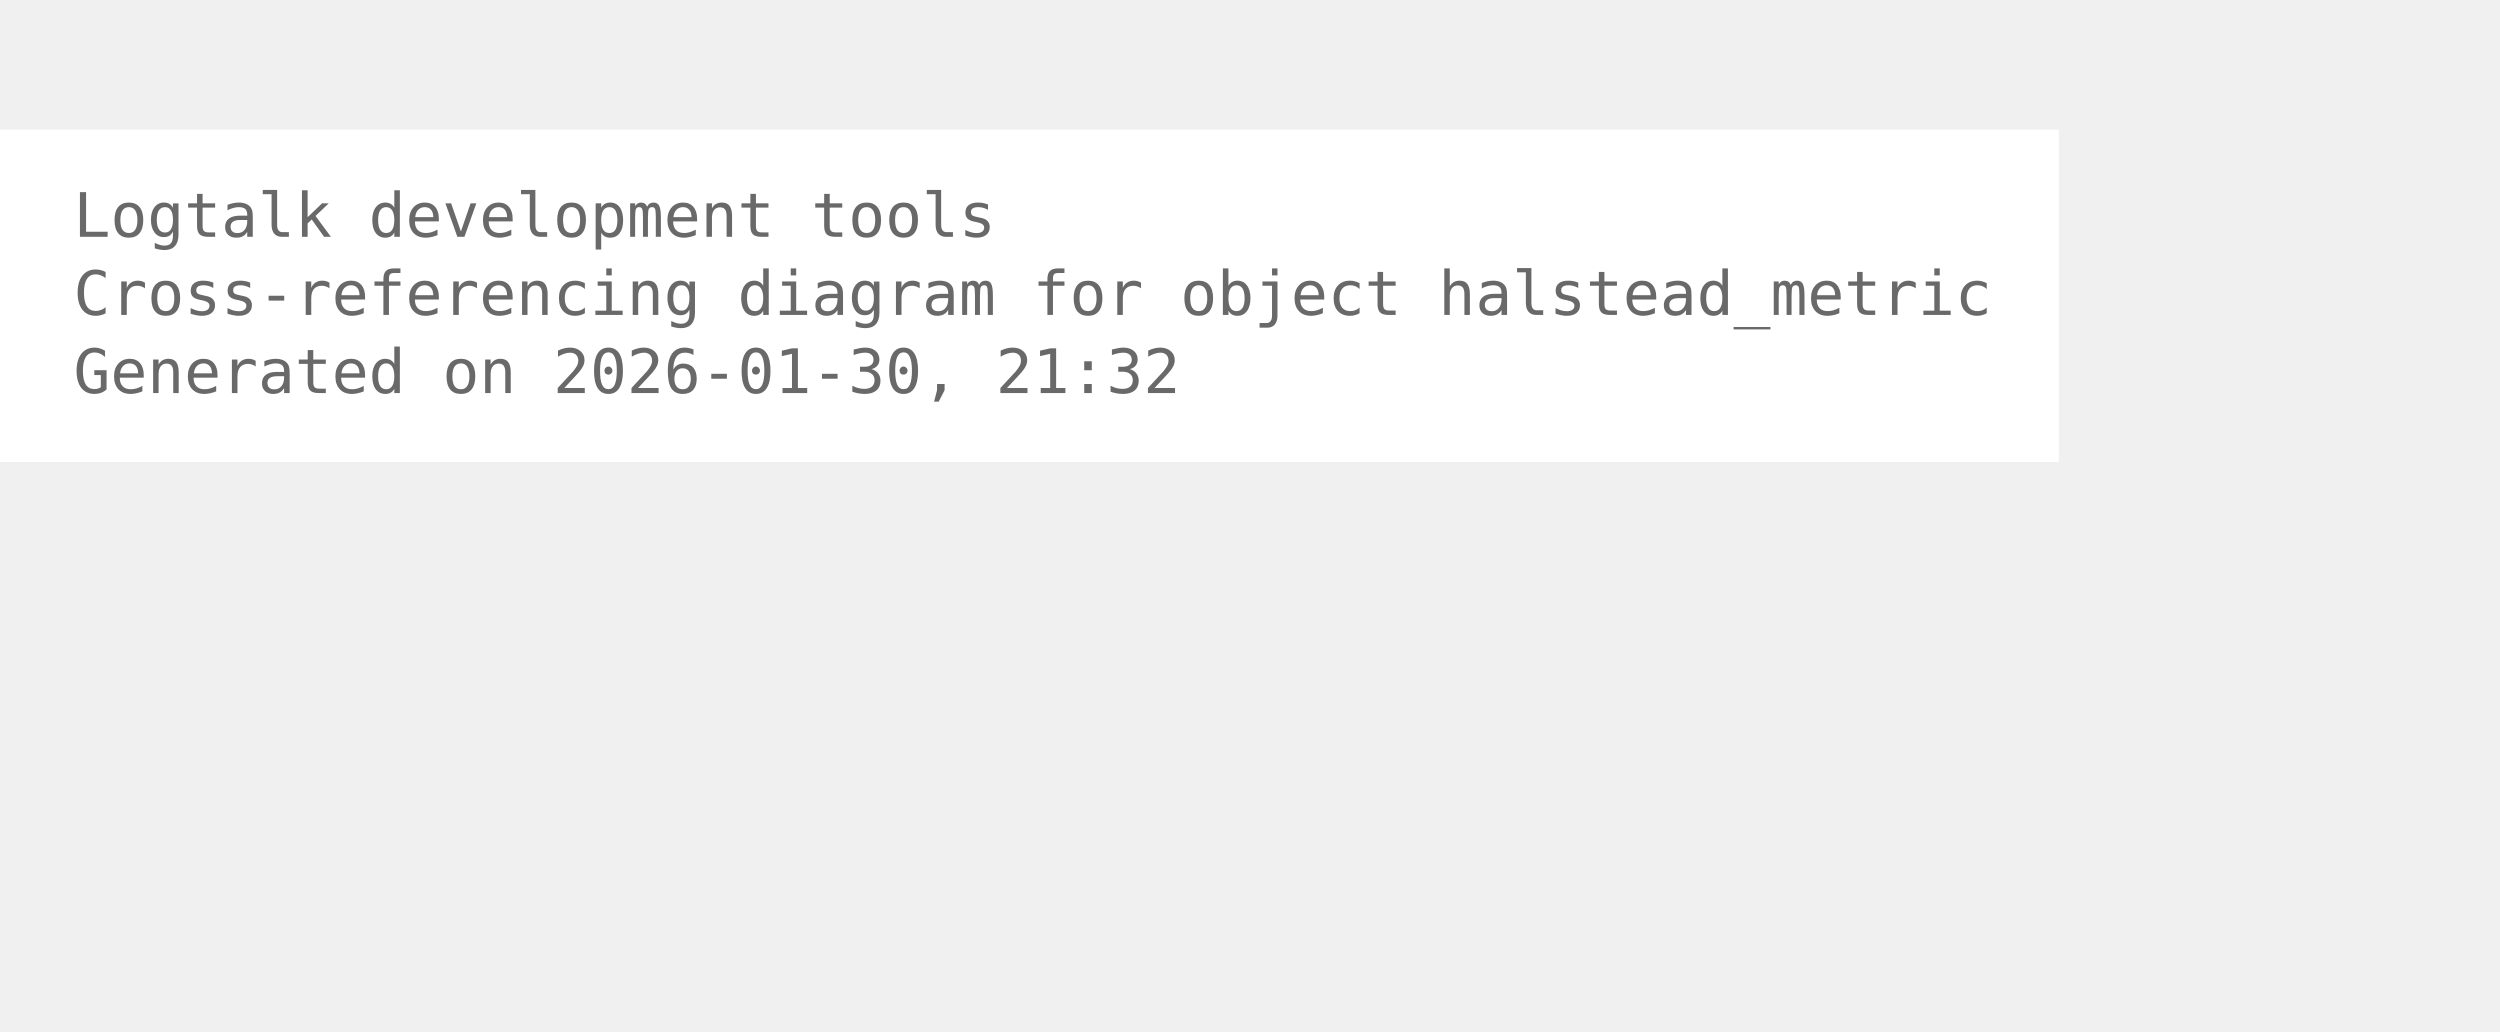
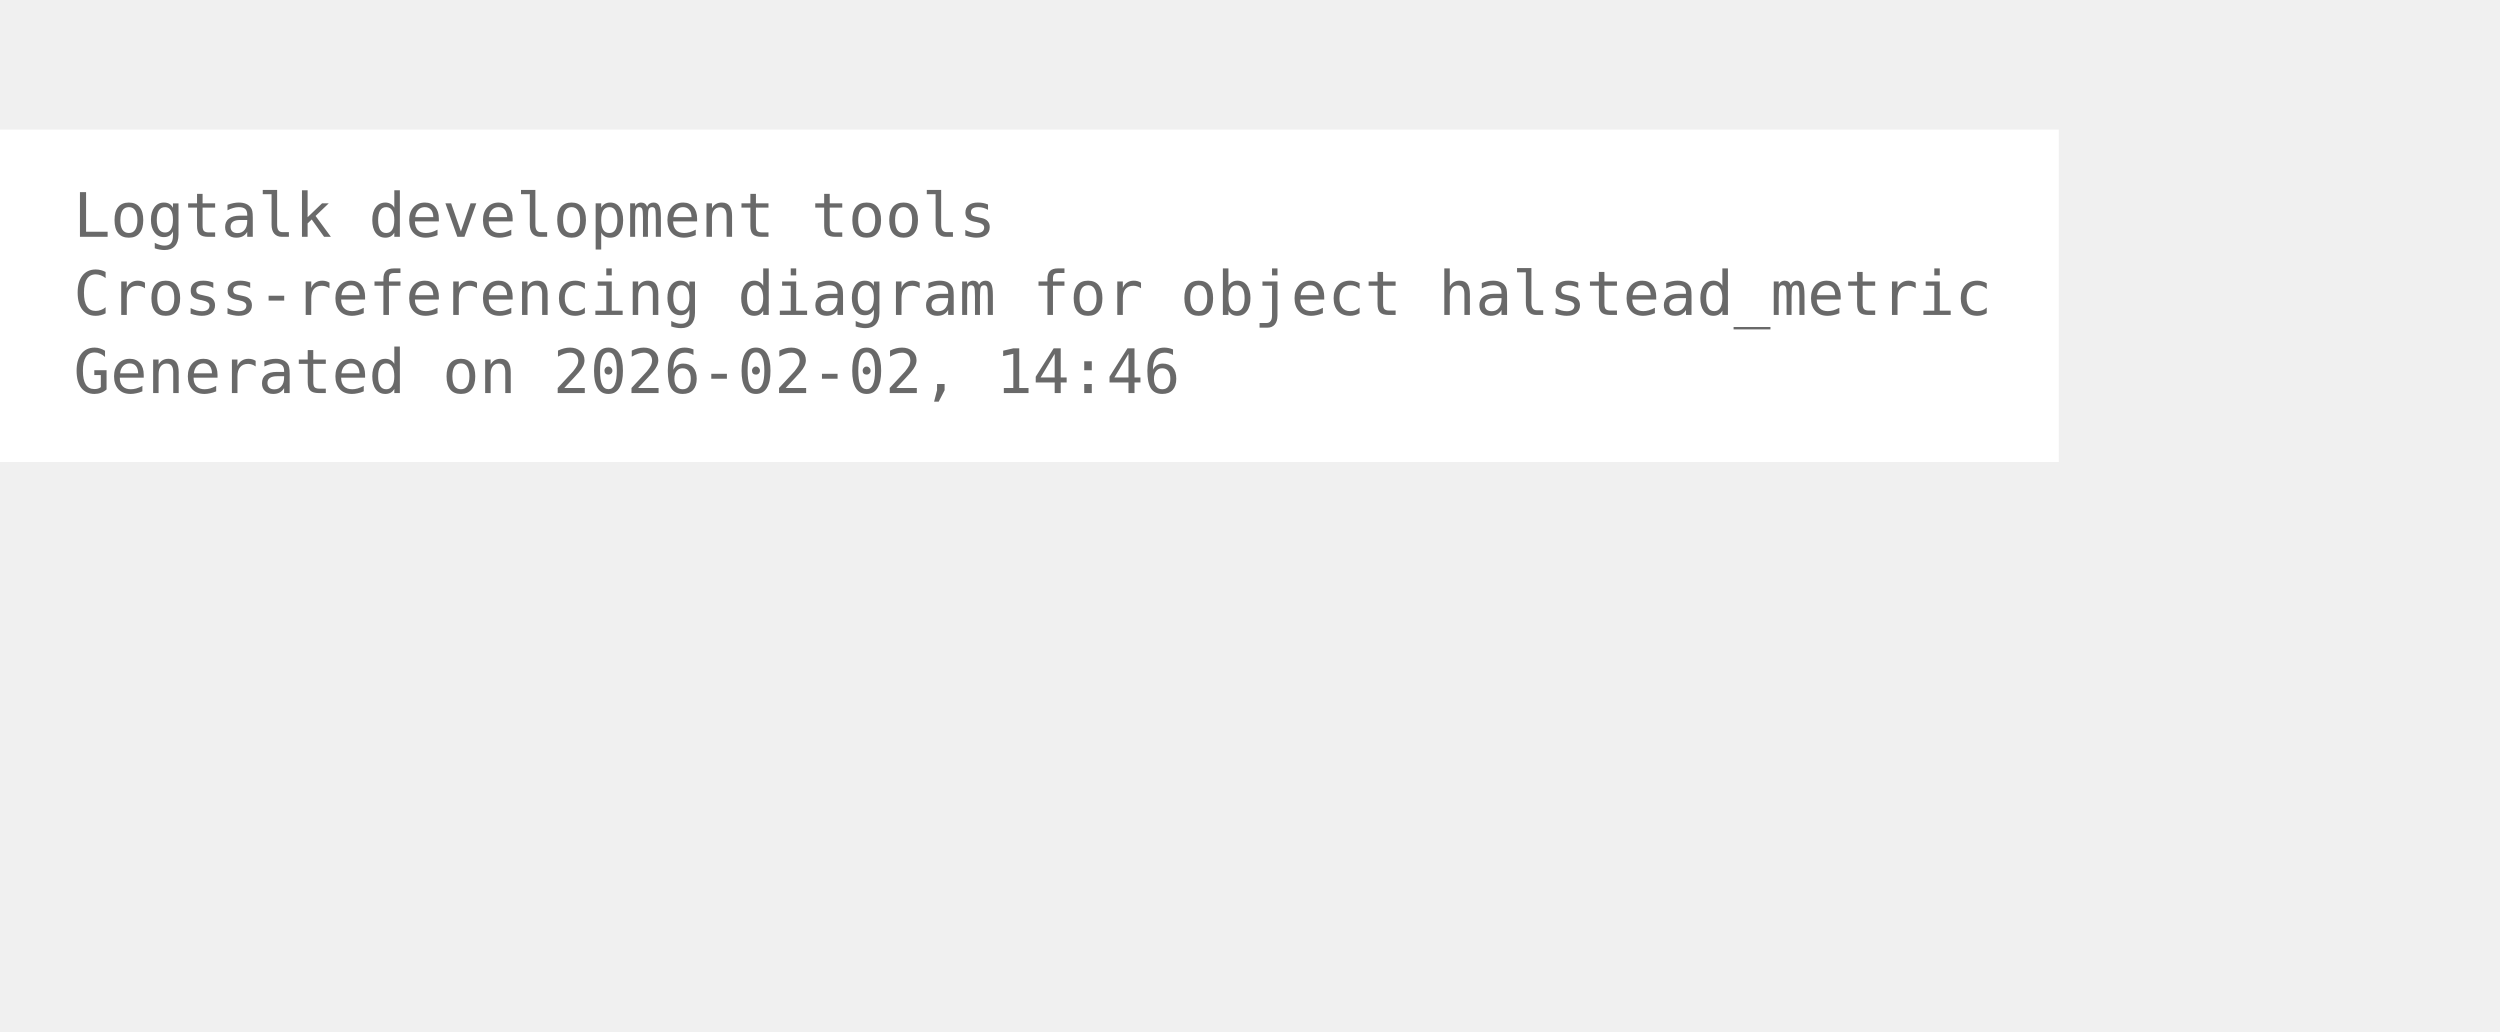
<svg xmlns="http://www.w3.org/2000/svg" width="480pt" height="198pt" viewBox="72.00 72.00 408.00 126.00">
  <g id="graph0" class="graph" transform="scale(1 1) rotate(0) translate(76 122.25)">
    <polygon fill="white" stroke="none" points="-4,4 -4,-50.25 332,-50.25 332,4 -4,4" />
    <text xml:space="preserve" text-anchor="start" x="8" y="-32.75" font-family="Monospace" font-size="10.00" fill="dimgray">Logtalk development tools</text>
    <text xml:space="preserve" text-anchor="start" x="8" y="-20" font-family="Monospace" font-size="10.00" fill="dimgray">Cross-referencing diagram for object halstead_metric</text>
-     <text xml:space="preserve" text-anchor="start" x="8" y="-7.25" font-family="Monospace" font-size="10.00" fill="dimgray">Generated on 2026-01-30, 21:32</text>
+     <text xml:space="preserve" text-anchor="start" x="8" y="-7.25" font-family="Monospace" font-size="10.00" fill="dimgray">Generated on 2026-02-02, 14:46</text>
  </g>
</svg>
